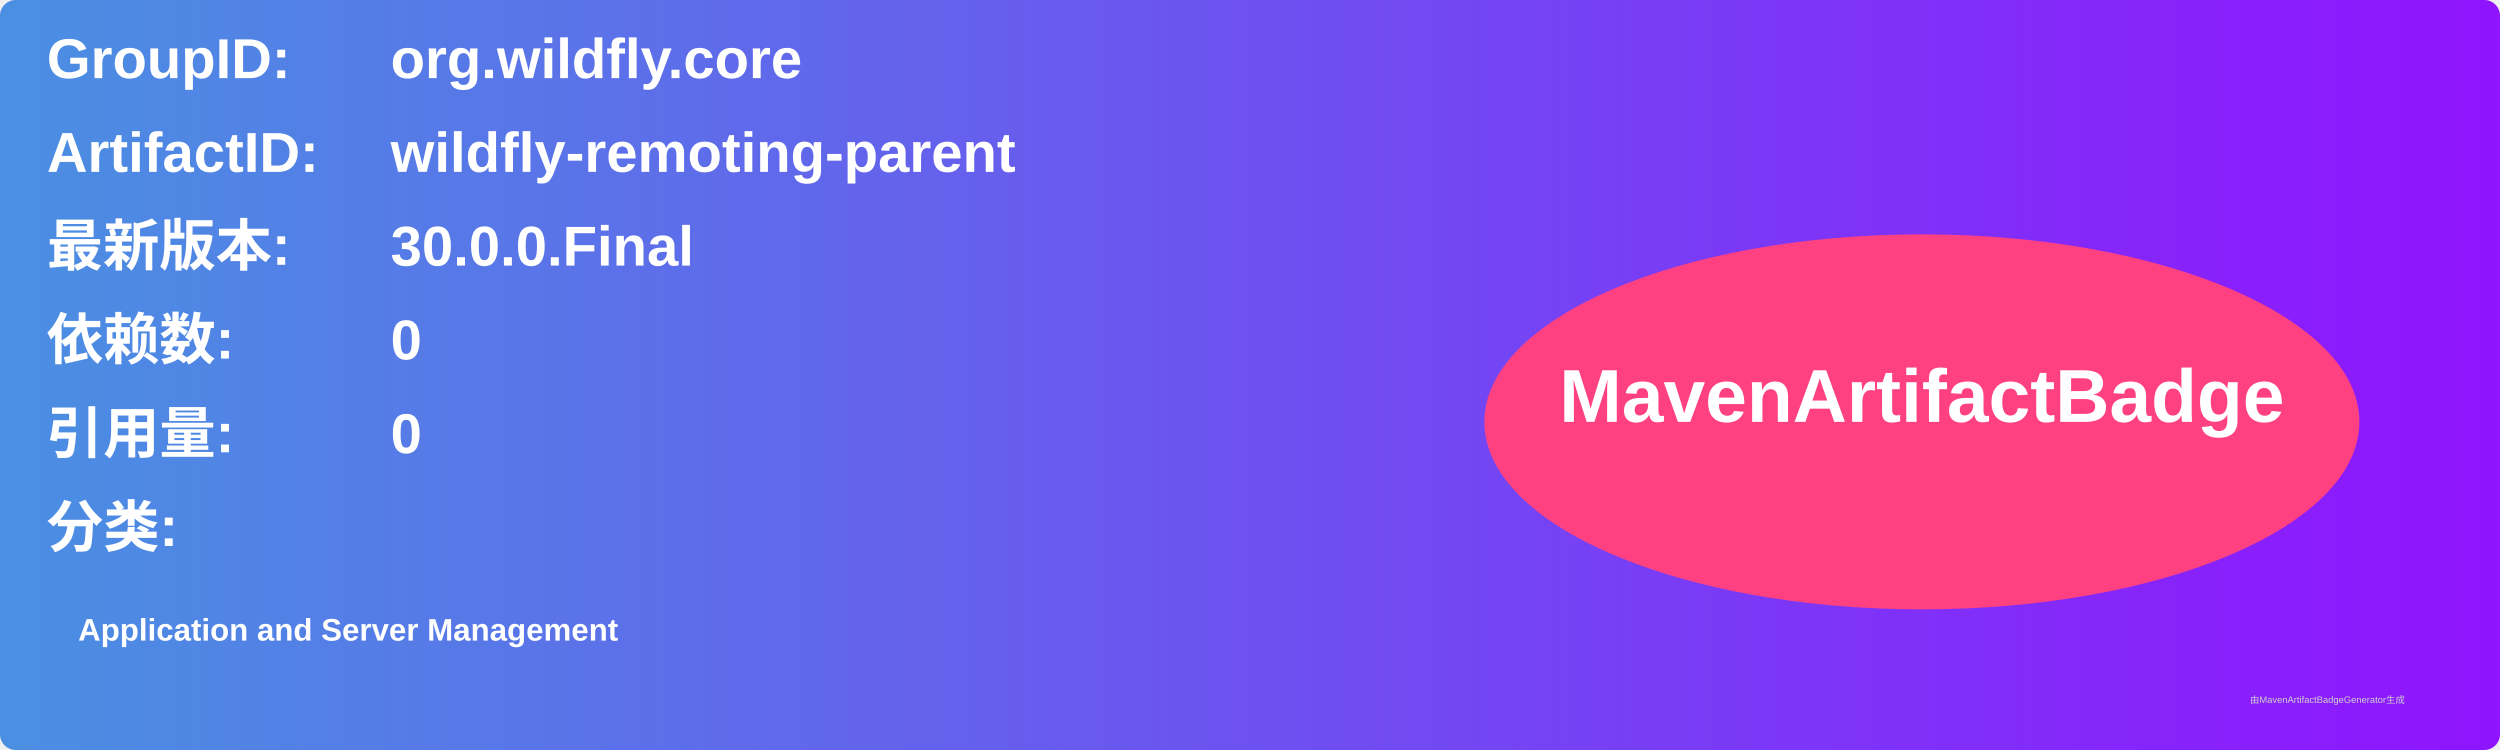
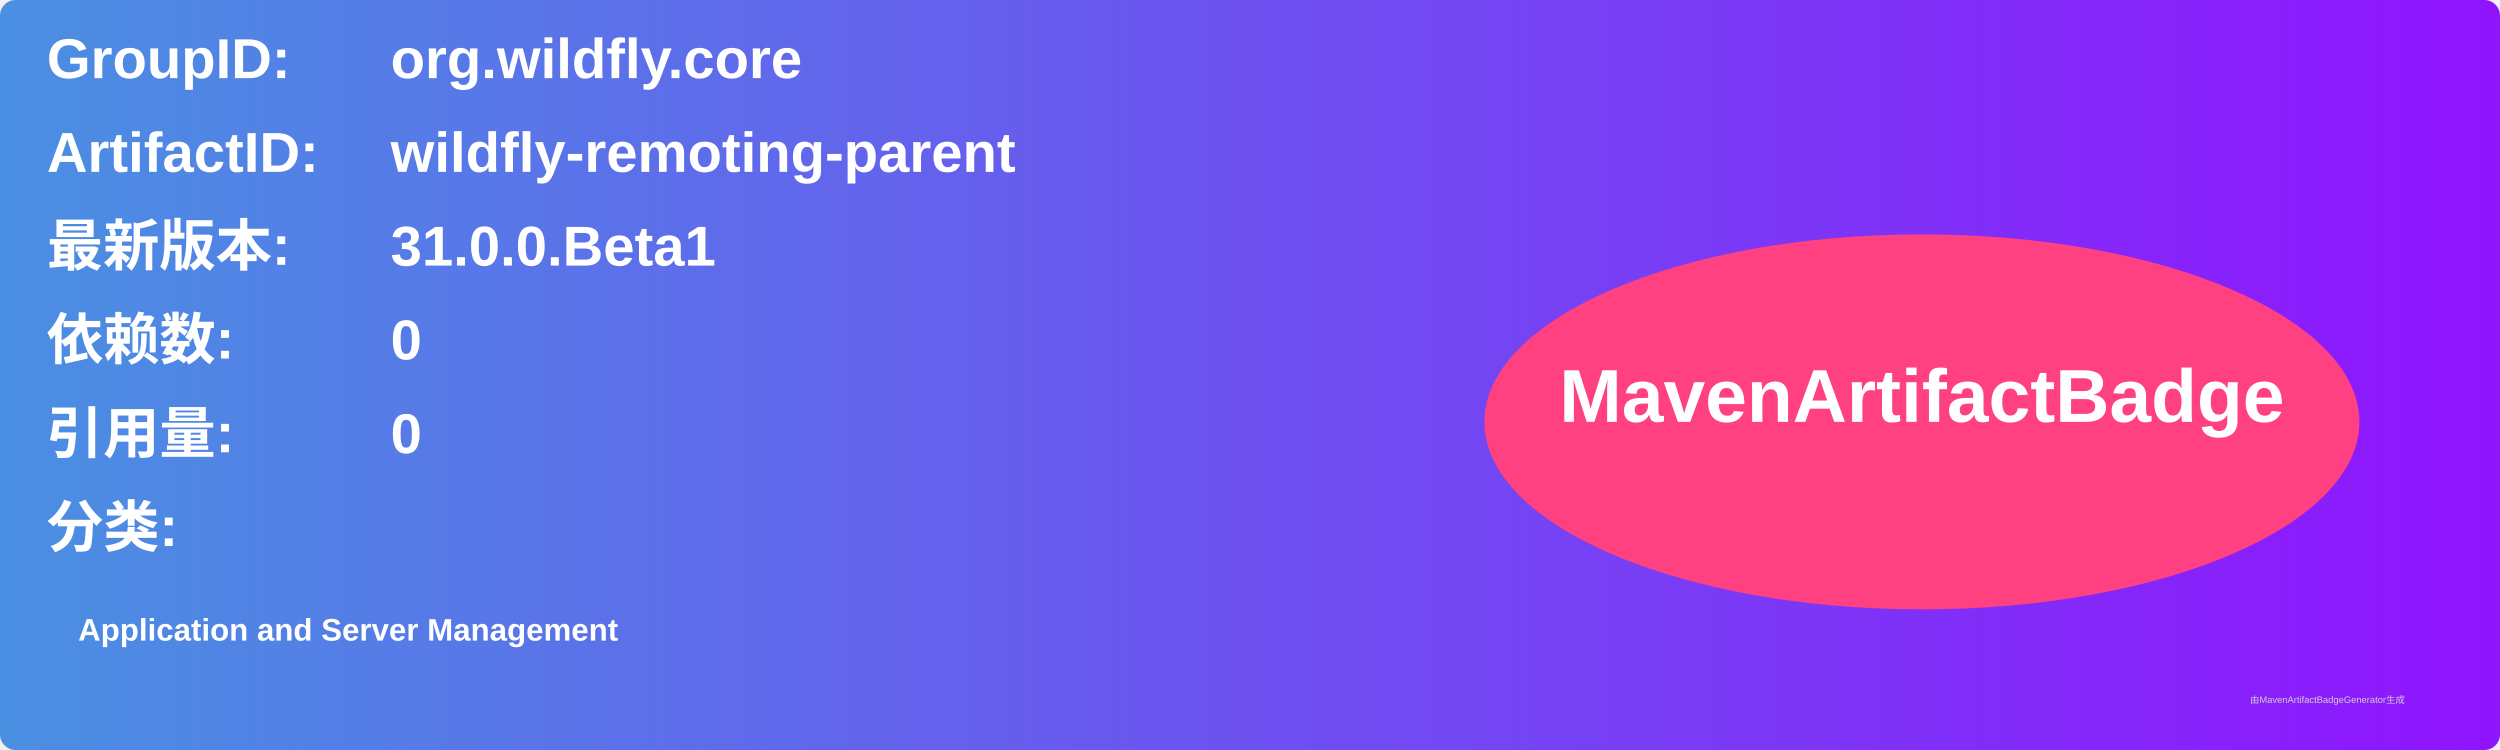
<svg xmlns="http://www.w3.org/2000/svg" width="800" height="240" viewBox="0 0 800 240">
  <linearGradient id="grad" x1="0%" y1="0%" x2="100%" y2="0%">
    <stop offset="0%" stop-color="#4a90e2" />
    <stop offset="100%" stop-color="#9013fe" />
  </linearGradient>
  <rect width="100%" height="100%" rx="5" ry="5" fill="url(#grad)" />
  <g transform="translate(15, 15)">
    <text x="0" y="10" font-family="Arial" font-size="18" fill="white" font-weight="bold" width="260">GroupID:</text>
    <text x="110" y="10" font-family="Arial" font-size="18" fill="white" font-weight="bold" width="460">org.wildfly.core</text>
    <text x="0" y="40" font-family="Arial" font-size="18" fill="white" font-weight="bold" width="260">ArtifactID:</text>
    <text x="110" y="40" font-family="Arial" font-size="18" fill="white" font-weight="bold" width="460">wildfly-remoting-parent</text>
    <text x="0" y="70" font-family="Arial" font-size="18" fill="white" font-weight="bold">最新版本:</text>
    <text x="110" y="70" font-family="Arial" font-size="18" fill="white" font-weight="bold">
-       <tspan font-weight="bold">30.0.0.Final</tspan>
+       <tspan font-weight="bold">31.0.0.Beta1</tspan>
    </text>
    <text x="0" y="100" font-family="Arial" font-size="18" fill="white" font-weight="bold">依赖数: </text>
    <text x="110" y="100" font-family="Arial" font-size="18" fill="white">
      <tspan font-weight="bold">0</tspan>
    </text>
    <text x="0" y="130" font-family="Arial" font-size="18" fill="white" font-weight="bold">引用量: </text>
    <text x="110" y="130" font-family="Arial" font-size="18" fill="white">
      <tspan font-weight="bold">0</tspan>
    </text>
    <text x="0" y="160" font-family="Arial" font-size="18" fill="white" font-weight="bold">分类:</text>
    <text x="10" y="190" font-family="Arial" font-size="10" fill="white">
      <tspan font-weight="bold">Application and Server Management</tspan>
    </text>
    <ellipse cx="600" cy="120" rx="140" ry="60" fill="#ff4081" />
    <text x="600" y="120" text-anchor="middle" font-family="Arial" font-size="24" fill="white" font-weight="bold">MavenArtifactBadge</text>
  </g>
  <text x="720" y="225" font-family="Arial" font-size="3" fill="#d0d0d0">由MavenArtifactBadgeGenerator生成</text>
</svg>
